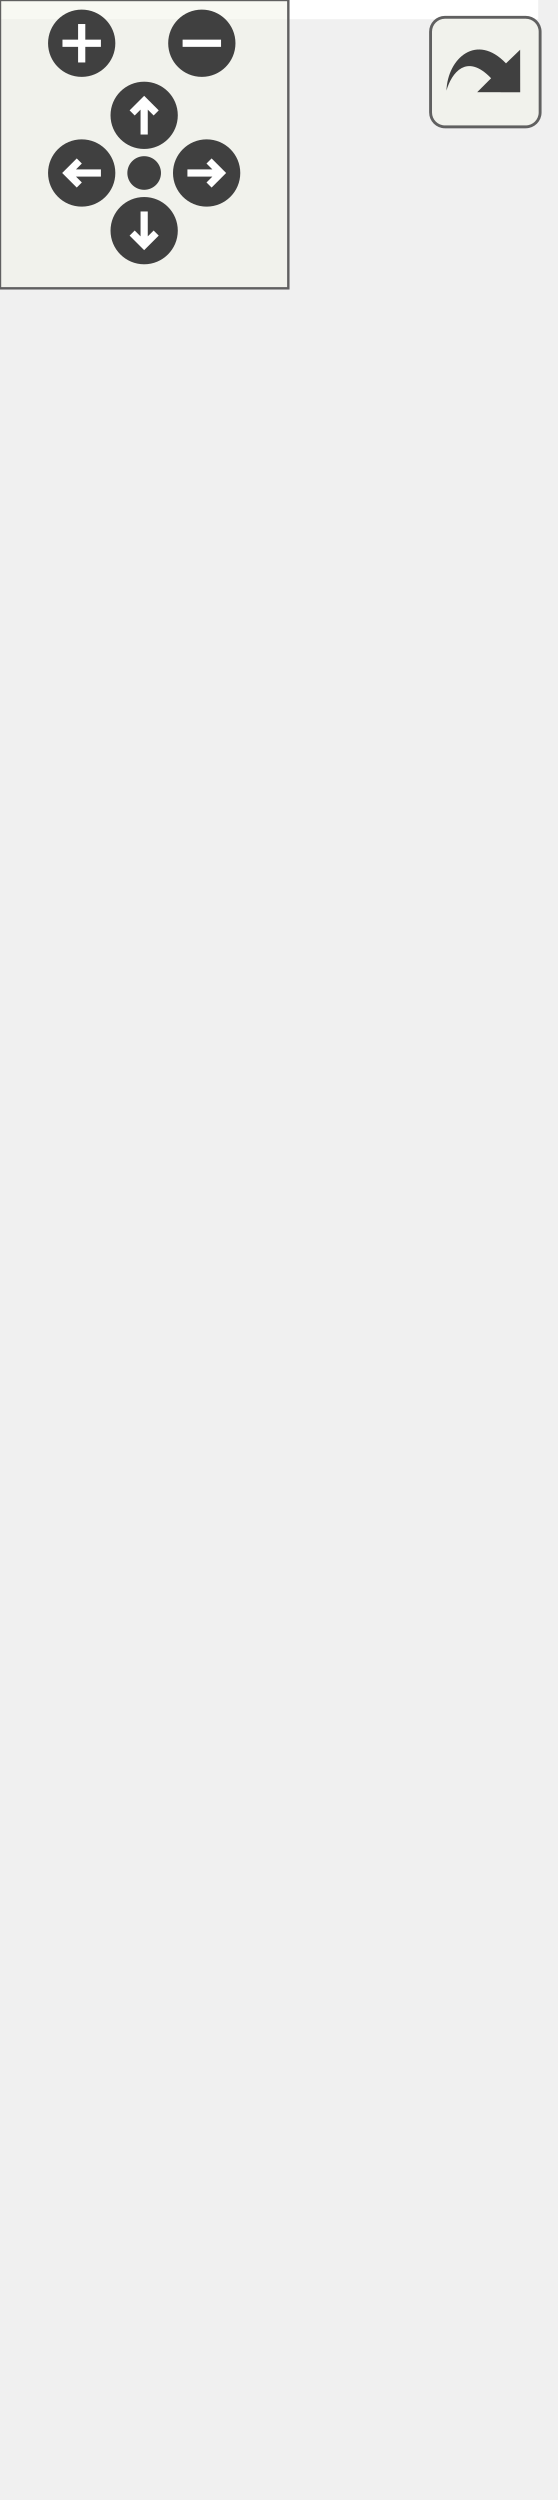
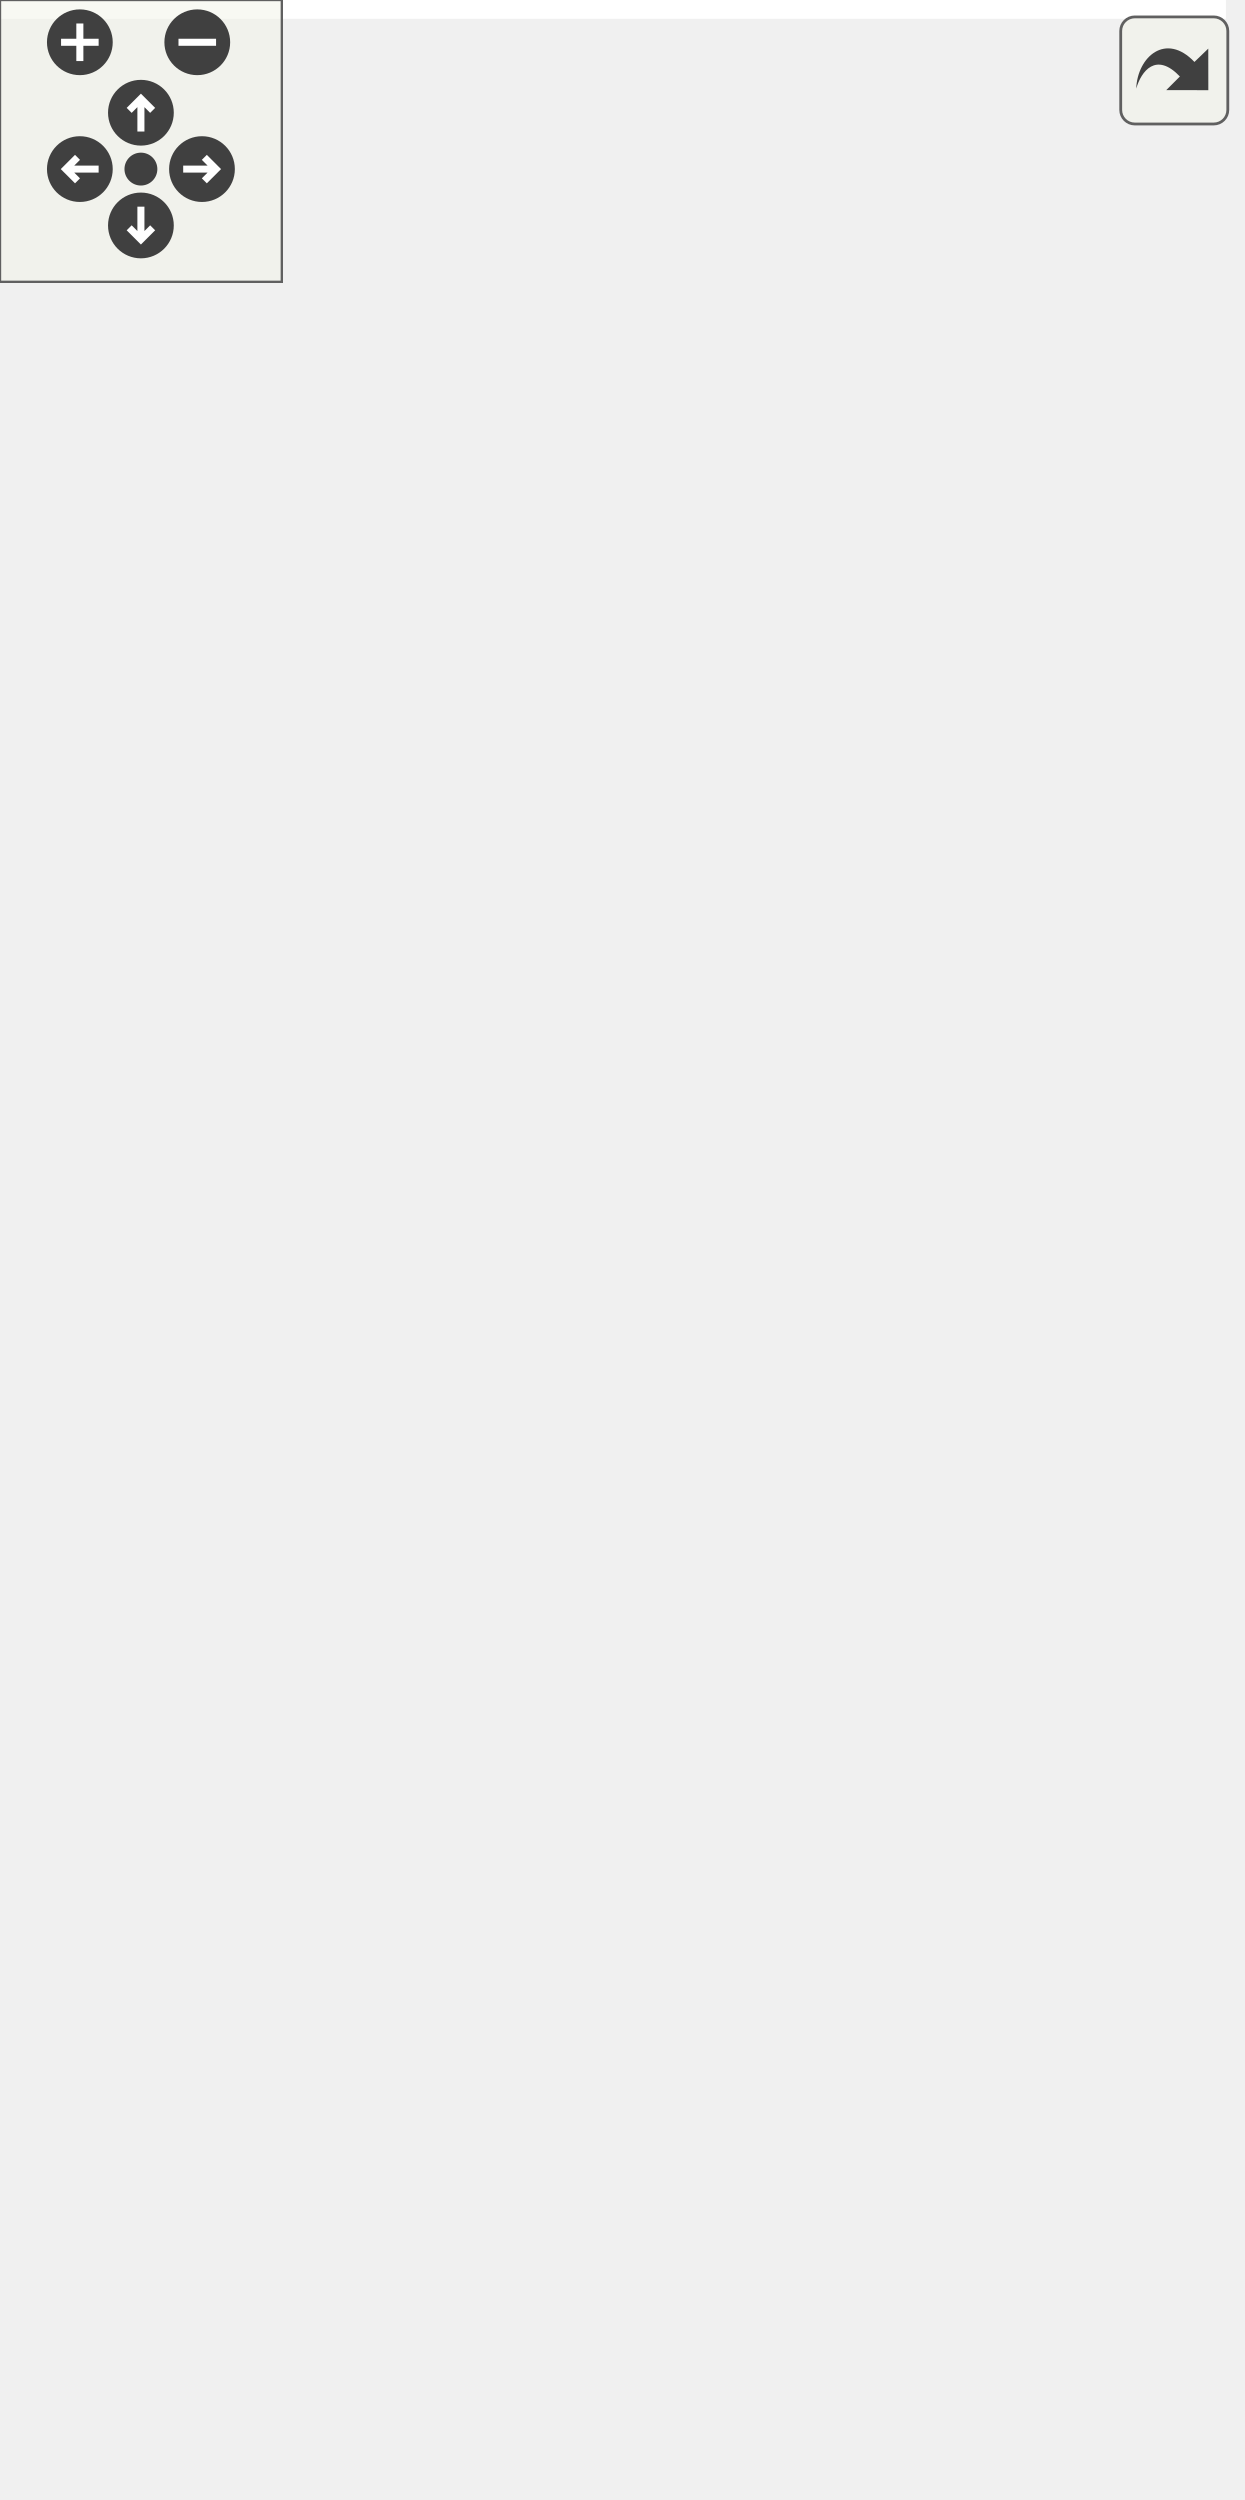
<svg xmlns="http://www.w3.org/2000/svg" xmlns:xlink="http://www.w3.org/1999/xlink" id="main" version="1.1" xml:space="preserve">
  <style type="text/css">
.edge:hover path { stroke: red; }
.edge:hover polygon { stroke: red; fill: red; }
</style>
  <defs>
    <circle id="rim" cx="0" cy="0" r="7" />
    <circle id="rim2" cx="0" cy="0" r="3.5" />
    <g id="zoomPlus">
      <use xlink:href="#rim" fill="#404040">
        <set attributeName="fill" to="#808080" begin="zoomplus.mouseover" end="zoomplus.mouseout" />
      </use>
      <path d="M-4,0h8M0,-4v8" fill="none" stroke="white" stroke-width="1.5" pointer-events="none" />
    </g>
    <g id="zoomMin">
      <use xlink:href="#rim" fill="#404040">
        <set attributeName="fill" to="#808080" begin="zoomminus.mouseover" end="zoomminus.mouseout" />
      </use>
      <path d="M-4,0h8" fill="none" stroke="white" stroke-width="1.5" pointer-events="none" />
    </g>
    <g id="dirArrow">
      <path fill="none" stroke="white" stroke-width="1.5" d="M0,-3.0v7 M-2.5,-0.5L0,-3.0L2.5,-0.5" />
    </g>
    <g id="resetDef">
      <use xlink:href="#rim2" fill="#404040">
        <set attributeName="fill" to="#808080" begin="reset.mouseover" end="reset.mouseout" />
      </use>
    </g>
  </defs>
  <svg id="graph" class="graph">
    <g id="viewport">
-       <polygon fill="white" stroke="none" points="-4,4 -4,-460 112,-460 112,4 -4,4" />
+       <polygon fill="white" stroke="none" points="-4,4 -4,-472 261,-472 261,4 -4,4" />
      <g id="node1" class="node">
-         <polygon fill="#bfbfbf" stroke="black" points="0,-0.5 0,-79.5 108,-79.5 108,-0.5 0,-0.5" />
-         <text text-anchor="middle" x="54" y="-67.5" font-family="Helvetica,sans-Serif" font-size="10.00">Toy&lt; ConfigHelper &gt;</text>
-         <polyline fill="none" stroke="black" points="0,-60.5 108,-60.5 " />
-         <text text-anchor="middle" x="54" y="-48.5" font-family="Helvetica,sans-Serif" font-size="10.00"> </text>
-         <polyline fill="none" stroke="black" points="0,-41.5 108,-41.5 " />
-         <text text-anchor="start" x="8" y="-29.5" font-family="Helvetica,sans-Serif" font-size="10.00">+ Toy()</text>
-         <text text-anchor="start" x="8" y="-18.5" font-family="Helvetica,sans-Serif" font-size="10.00">+ alreadyOpen()</text>
-         <text text-anchor="start" x="8" y="-7.5" font-family="Helvetica,sans-Serif" font-size="10.00"># meUpdate()</text>
+         <polygon fill="#bfbfbf" stroke="black" points="84,-0.5 84,-79.5 192,-79.5 192,-0.5 84,-0.5" />
+         <text text-anchor="middle" x="138" y="-67.5" font-family="Helvetica,sans-Serif" font-size="10.00">Toy&lt; ConfigHelper &gt;</text>
+         <polyline fill="none" stroke="black" points="84,-60.5 192,-60.5 " />
+         <text text-anchor="middle" x="138" y="-48.5" font-family="Helvetica,sans-Serif" font-size="10.00"> </text>
+         <polyline fill="none" stroke="black" points="84,-41.5 192,-41.5 " />
+         <text text-anchor="start" x="92" y="-29.5" font-family="Helvetica,sans-Serif" font-size="10.00">+ Toy()</text>
+         <text text-anchor="start" x="92" y="-18.5" font-family="Helvetica,sans-Serif" font-size="10.00">+ alreadyOpen()</text>
+         <text text-anchor="start" x="92" y="-7.5" font-family="Helvetica,sans-Serif" font-size="10.00"># meUpdate()</text>
      </g>
      <g id="node2" class="node">
        <g id="a_node2">
          <a xlink:href="class_graphics_item.html" target="_top" xlink:title="Classe de base. ">
-             <polygon fill="white" stroke="black" points="3.5,-117 3.5,-361 104.5,-361 104.5,-117 3.5,-117" />
-             <text text-anchor="middle" x="54" y="-349" font-family="Helvetica,sans-Serif" font-size="10.00">GraphicsItem</text>
-             <polyline fill="none" stroke="black" points="3.5,-342 104.5,-342 " />
-             <text text-anchor="middle" x="54" y="-330" font-family="Helvetica,sans-Serif" font-size="10.00"> </text>
-             <polyline fill="none" stroke="black" points="3.5,-323 104.5,-323 " />
-             <text text-anchor="start" x="11.5" y="-311" font-family="Helvetica,sans-Serif" font-size="10.00">+ GraphicsItem()</text>
-             <text text-anchor="start" x="11.5" y="-300" font-family="Helvetica,sans-Serif" font-size="10.00">+ GraphicsItem()</text>
-             <text text-anchor="start" x="11.5" y="-289" font-family="Helvetica,sans-Serif" font-size="10.00">+ GraphicsItem()</text>
-             <text text-anchor="start" x="11.5" y="-278" font-family="Helvetica,sans-Serif" font-size="10.00">+ ~GraphicsItem()</text>
-             <text text-anchor="start" x="11.5" y="-267" font-family="Helvetica,sans-Serif" font-size="10.00">+ id()</text>
-             <text text-anchor="start" x="11.5" y="-256" font-family="Helvetica,sans-Serif" font-size="10.00">+ parentId()</text>
-             <text text-anchor="start" x="11.5" y="-245" font-family="Helvetica,sans-Serif" font-size="10.00">+ parent()</text>
-             <text text-anchor="start" x="11.5" y="-234" font-family="Helvetica,sans-Serif" font-size="10.00">+ setParent()</text>
-             <text text-anchor="start" x="11.5" y="-223" font-family="Helvetica,sans-Serif" font-size="10.00">+ setParent()</text>
-             <text text-anchor="start" x="11.5" y="-212" font-family="Helvetica,sans-Serif" font-size="10.00">+ setParent()</text>
-             <text text-anchor="start" x="11.5" y="-201" font-family="Helvetica,sans-Serif" font-size="10.00">et 21 de plus...</text>
-             <text text-anchor="start" x="11.5" y="-190" font-family="Helvetica,sans-Serif" font-size="10.00">+ focusItem()</text>
-             <text text-anchor="start" x="11.5" y="-179" font-family="Helvetica,sans-Serif" font-size="10.00">+ setFocusItem()</text>
-             <text text-anchor="start" x="11.5" y="-168" font-family="Helvetica,sans-Serif" font-size="10.00">+ make()</text>
-             <text text-anchor="start" x="11.5" y="-157" font-family="Helvetica,sans-Serif" font-size="10.00"># meDraw()</text>
-             <text text-anchor="start" x="11.5" y="-146" font-family="Helvetica,sans-Serif" font-size="10.00"># meUpdate()</text>
-             <text text-anchor="start" x="11.5" y="-135" font-family="Helvetica,sans-Serif" font-size="10.00"># meHandleEvent()</text>
-             <text text-anchor="start" x="11.5" y="-124" font-family="Helvetica,sans-Serif" font-size="10.00"># meIsOver()</text>
+             <polygon fill="white" stroke="black" points="87.5,-117 87.5,-361 188.5,-361 188.5,-117 87.5,-117" />
+             <text text-anchor="middle" x="138" y="-349" font-family="Helvetica,sans-Serif" font-size="10.00">GraphicsItem</text>
+             <polyline fill="none" stroke="black" points="87.5,-342 188.5,-342 " />
+             <text text-anchor="middle" x="138" y="-330" font-family="Helvetica,sans-Serif" font-size="10.00"> </text>
+             <polyline fill="none" stroke="black" points="87.5,-323 188.5,-323 " />
+             <text text-anchor="start" x="95.5" y="-311" font-family="Helvetica,sans-Serif" font-size="10.00">+ GraphicsItem()</text>
+             <text text-anchor="start" x="95.5" y="-300" font-family="Helvetica,sans-Serif" font-size="10.00">+ GraphicsItem()</text>
+             <text text-anchor="start" x="95.5" y="-289" font-family="Helvetica,sans-Serif" font-size="10.00">+ GraphicsItem()</text>
+             <text text-anchor="start" x="95.5" y="-278" font-family="Helvetica,sans-Serif" font-size="10.00">+ ~GraphicsItem()</text>
+             <text text-anchor="start" x="95.5" y="-267" font-family="Helvetica,sans-Serif" font-size="10.00">+ id()</text>
+             <text text-anchor="start" x="95.5" y="-256" font-family="Helvetica,sans-Serif" font-size="10.00">+ parentId()</text>
+             <text text-anchor="start" x="95.5" y="-245" font-family="Helvetica,sans-Serif" font-size="10.00">+ parent()</text>
+             <text text-anchor="start" x="95.5" y="-234" font-family="Helvetica,sans-Serif" font-size="10.00">+ setParent()</text>
+             <text text-anchor="start" x="95.5" y="-223" font-family="Helvetica,sans-Serif" font-size="10.00">+ setParent()</text>
+             <text text-anchor="start" x="95.5" y="-212" font-family="Helvetica,sans-Serif" font-size="10.00">+ setParent()</text>
+             <text text-anchor="start" x="95.5" y="-201" font-family="Helvetica,sans-Serif" font-size="10.00">et 21 de plus...</text>
+             <text text-anchor="start" x="95.5" y="-190" font-family="Helvetica,sans-Serif" font-size="10.00">+ focusItem()</text>
+             <text text-anchor="start" x="95.5" y="-179" font-family="Helvetica,sans-Serif" font-size="10.00">+ setFocusItem()</text>
+             <text text-anchor="start" x="95.5" y="-168" font-family="Helvetica,sans-Serif" font-size="10.00">+ make()</text>
+             <text text-anchor="start" x="95.5" y="-157" font-family="Helvetica,sans-Serif" font-size="10.00"># meDraw()</text>
+             <text text-anchor="start" x="95.5" y="-146" font-family="Helvetica,sans-Serif" font-size="10.00"># meUpdate()</text>
+             <text text-anchor="start" x="95.5" y="-135" font-family="Helvetica,sans-Serif" font-size="10.00"># meHandleEvent()</text>
+             <text text-anchor="start" x="95.5" y="-124" font-family="Helvetica,sans-Serif" font-size="10.00"># meIsOver()</text>
          </a>
        </g>
      </g>
      <g id="edge1" class="edge">
-         <path fill="none" stroke="midnightblue" d="M54,-106.7C54,-97.074 54,-87.92 54,-79.668" />
-         <polygon fill="none" stroke="midnightblue" points="50.5,-106.884 54,-116.884 57.5,-106.884 50.5,-106.884" />
+         <path fill="none" stroke="midnightblue" d="M138,-106.7C138,-97.074 138,-87.92 138,-79.668" />
+         <polygon fill="none" stroke="midnightblue" points="134.5,-106.884 138,-116.884 141.5,-106.884 134.5,-106.884" />
      </g>
      <g id="node3" class="node">
-         <polygon fill="white" stroke="#bfbfbf" points="3.5,-398.5 3.5,-455.5 104.5,-455.5 104.5,-398.5 3.5,-398.5" />
-         <text text-anchor="middle" x="54" y="-443.5" font-family="Helvetica,sans-Serif" font-size="10.00">boost::noncopyable</text>
-         <polyline fill="none" stroke="#bfbfbf" points="3.5,-436.5 104.5,-436.5 " />
-         <text text-anchor="middle" x="54" y="-424.5" font-family="Helvetica,sans-Serif" font-size="10.00"> </text>
-         <polyline fill="none" stroke="#bfbfbf" points="3.5,-417.5 104.5,-417.5 " />
-         <text text-anchor="middle" x="54" y="-405.5" font-family="Helvetica,sans-Serif" font-size="10.00"> </text>
+         <polygon fill="white" stroke="#bfbfbf" points="-0.5,-399 -0.5,-467 138.5,-467 138.5,-399 -0.5,-399" />
+         <text text-anchor="start" x="7.5" y="-455" font-family="Helvetica,sans-Serif" font-size="10.00">std::enable_shared</text>
+         <text text-anchor="middle" x="69" y="-444" font-family="Helvetica,sans-Serif" font-size="10.00">_from_this&lt; GraphicsItem &gt;</text>
+         <polyline fill="none" stroke="#bfbfbf" points="-0.5,-437 138.5,-437 " />
+         <text text-anchor="middle" x="69" y="-425" font-family="Helvetica,sans-Serif" font-size="10.00"> </text>
+         <polyline fill="none" stroke="#bfbfbf" points="-0.5,-418 138.5,-418 " />
+         <text text-anchor="middle" x="69" y="-406" font-family="Helvetica,sans-Serif" font-size="10.00"> </text>
      </g>
      <g id="edge2" class="edge">
-         <path fill="none" stroke="#8b1a1a" d="M54,-387.933C54,-379.741 54,-370.663 54,-361.15" />
-         <polygon fill="none" stroke="#8b1a1a" points="50.5,-388.154 54,-398.154 57.5,-388.154 50.5,-388.154" />
+         <path fill="none" stroke="midnightblue" d="M84.269,-389.514C87.412,-380.767 90.868,-371.148 94.466,-361.138" />
+         <polygon fill="none" stroke="midnightblue" points="80.95,-388.4 80.862,-398.994 87.537,-390.767 80.95,-388.4" />
+       </g>
+       <g id="node4" class="node">
+         <polygon fill="white" stroke="#bfbfbf" points="156.5,-404.5 156.5,-461.5 257.5,-461.5 257.5,-404.5 156.5,-404.5" />
+         <text text-anchor="middle" x="207" y="-449.5" font-family="Helvetica,sans-Serif" font-size="10.00">boost::noncopyable</text>
+         <polyline fill="none" stroke="#bfbfbf" points="156.5,-442.5 257.5,-442.5 " />
+         <text text-anchor="middle" x="207" y="-430.5" font-family="Helvetica,sans-Serif" font-size="10.00"> </text>
+         <polyline fill="none" stroke="#bfbfbf" points="156.5,-423.5 257.5,-423.5 " />
+         <text text-anchor="middle" x="207" y="-411.5" font-family="Helvetica,sans-Serif" font-size="10.00"> </text>
+       </g>
+       <g id="edge3" class="edge">
+         <path fill="none" stroke="#8b1a1a" d="M193.681,-394.94C190.069,-384.889 185.952,-373.431 181.628,-361.401" />
+         <polygon fill="none" stroke="#8b1a1a" points="190.438,-396.264 197.114,-404.491 197.026,-393.897 190.438,-396.264" />
      </g>
    </g>
  </svg>
  <g id="navigator" transform="translate(0 0)" fill="#404254">
    <rect fill="#f2f5e9" fill-opacity="0.5" stroke="#606060" stroke-width=".5" x="0" y="0" width="60" height="60" />
    <use id="zoomplus" xlink:href="#zoomPlus" x="17" y="9" />
    <use id="zoomminus" xlink:href="#zoomMin" x="42" y="9" />
    <use id="reset" xlink:href="#resetDef" x="30" y="36" />
    <g id="arrowUp" xlink:href="#dirArrow" transform="translate(30 24)">
      <use xlink:href="#rim" fill="#404040">
        <set attributeName="fill" to="#808080" begin="arrowUp.mouseover" end="arrowUp.mouseout" />
      </use>
      <path fill="none" stroke="white" stroke-width="1.5" d="M0,-3.0v7 M-2.5,-0.5L0,-3.0L2.5,-0.5" />
    </g>
    <g id="arrowRight" xlink:href="#dirArrow" transform="rotate(90) translate(36 -43)">
      <use xlink:href="#rim" fill="#404040">
        <set attributeName="fill" to="#808080" begin="arrowRight.mouseover" end="arrowRight.mouseout" />
      </use>
      <path fill="none" stroke="white" stroke-width="1.5" d="M0,-3.0v7 M-2.5,-0.5L0,-3.0L2.5,-0.5" />
    </g>
    <g id="arrowDown" xlink:href="#dirArrow" transform="rotate(180) translate(-30 -48)">
      <use xlink:href="#rim" fill="#404040">
        <set attributeName="fill" to="#808080" begin="arrowDown.mouseover" end="arrowDown.mouseout" />
      </use>
      <path fill="none" stroke="white" stroke-width="1.5" d="M0,-3.0v7 M-2.5,-0.5L0,-3.0L2.5,-0.5" />
    </g>
    <g id="arrowLeft" xlink:href="#dirArrow" transform="rotate(270) translate(-36 17)">
      <use xlink:href="#rim" fill="#404040">
        <set attributeName="fill" to="#808080" begin="arrowLeft.mouseover" end="arrowLeft.mouseout" />
      </use>
      <path fill="none" stroke="white" stroke-width="1.5" d="M0,-3.0v7 M-2.5,-0.5L0,-3.0L2.5,-0.5" />
    </g>
  </g>
  <svg viewBox="0 0 15 15" width="100%" height="30px" preserveAspectRatio="xMaxYMin meet">
    <g id="arrow_out" transform="scale(0.3 0.3)">
      <a xlink:href="class_toy__coll__graph_org.svg" target="_base">
        <rect id="button" ry="5" rx="5" y="6" x="6" height="38" width="38" fill="#f2f5e9" fill-opacity="0.5" stroke="#606060" stroke-width="1.0" />
        <path id="arrow" d="M 11.5,31.437 C 11.94,20.098 22.043,11.323 32.159,21.979 L 37.069,17.246 C 37.069,17.246 37.088,32 37.088,32 L 22.16,31.978 C 22.16,31.978 26.998,27.14 26.998,27.14 C 18.529,18.264 13.292,25.23 11.5,31.437 z" style="fill:#404040;" />
      </a>
    </g>
  </svg>
</svg>
